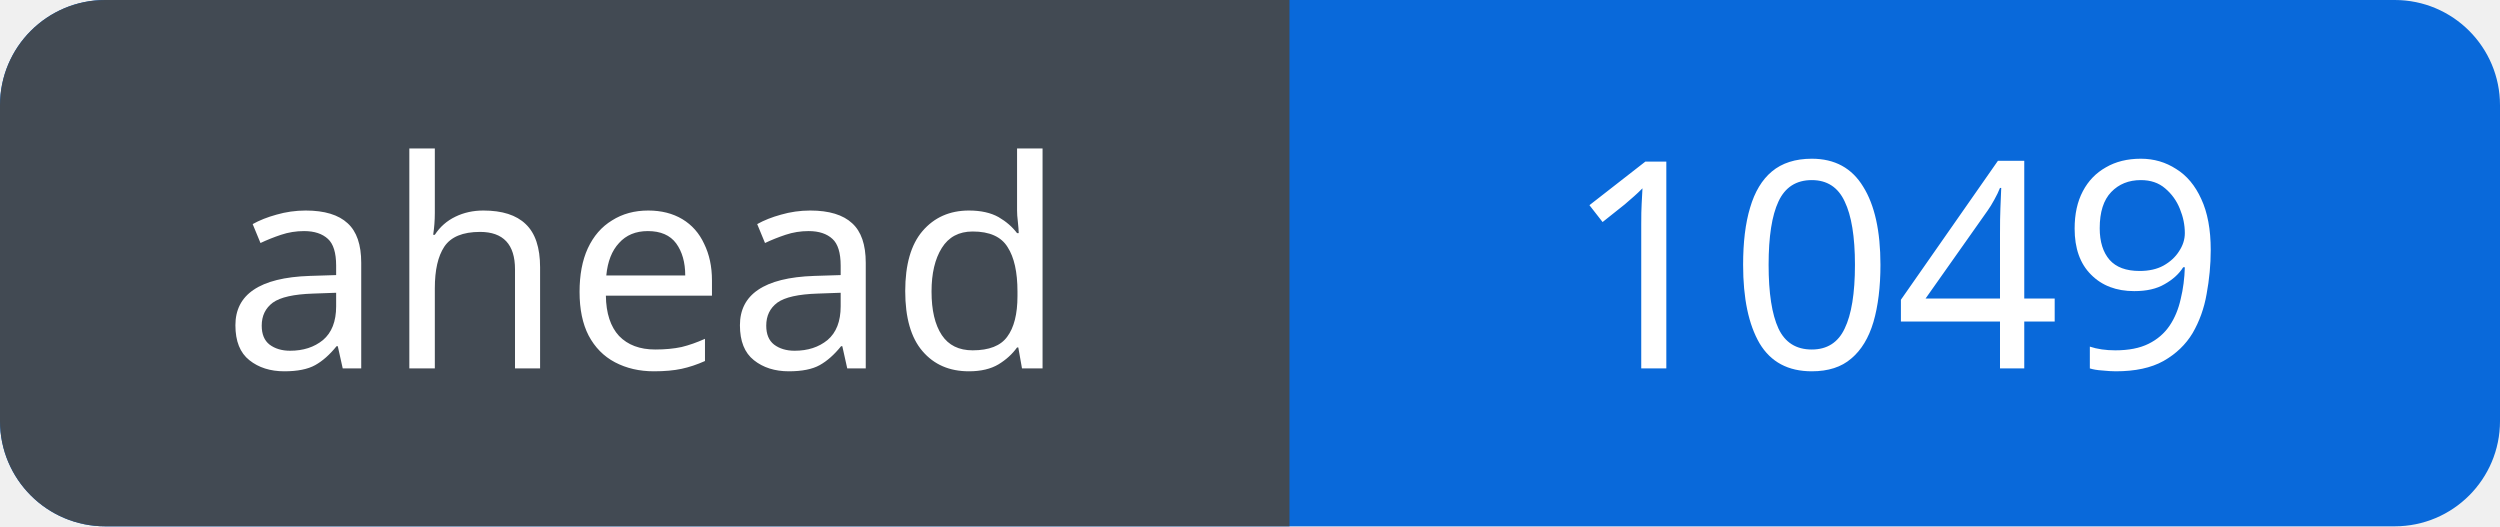
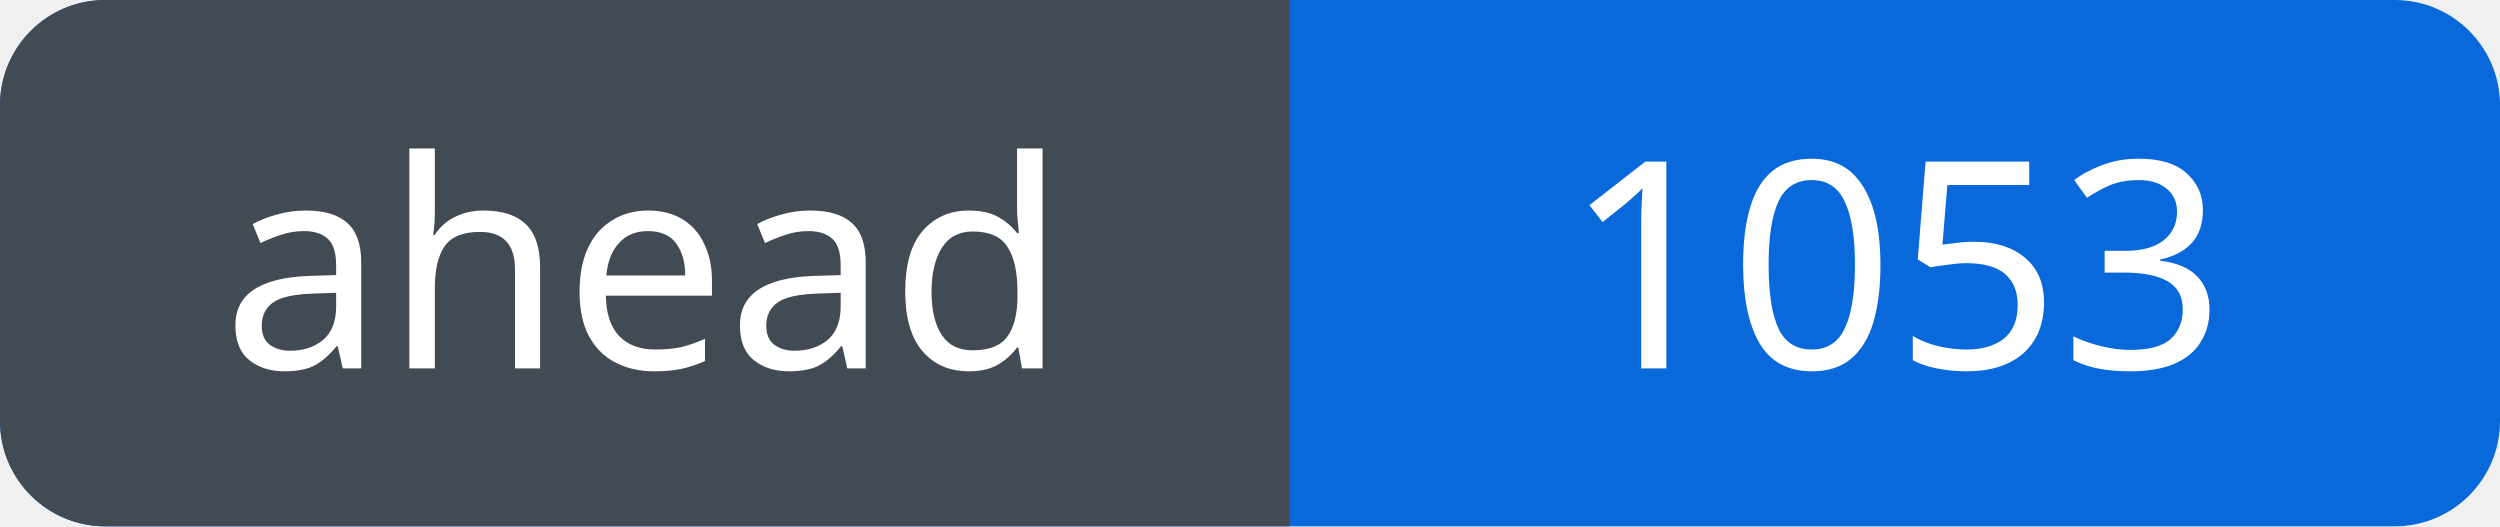
<svg xmlns="http://www.w3.org/2000/svg" width="95" height="20" viewBox="0 0 95 20" role="img" aria-labelledby="title">
  <defs>
    <clipPath id="badge">
      <rect width="95" height="20" rx="4" />
    </clipPath>
  </defs>
  <g clip-path="url(#badge)">
    <rect width="95" height="20" fill="#0969da" />
    <rect width="49" height="20" fill="#424a53" />
  </g>
  <g fill="#fff" font-family="Verdana, sans-serif" font-size="11" text-anchor="middle">
    <text x="24.5" y="14">ahead</text>
-     <text x="72.0" y="14">1049</text>
+     <text x="72.0" y="14">1053</text>
  </g>
</svg>
